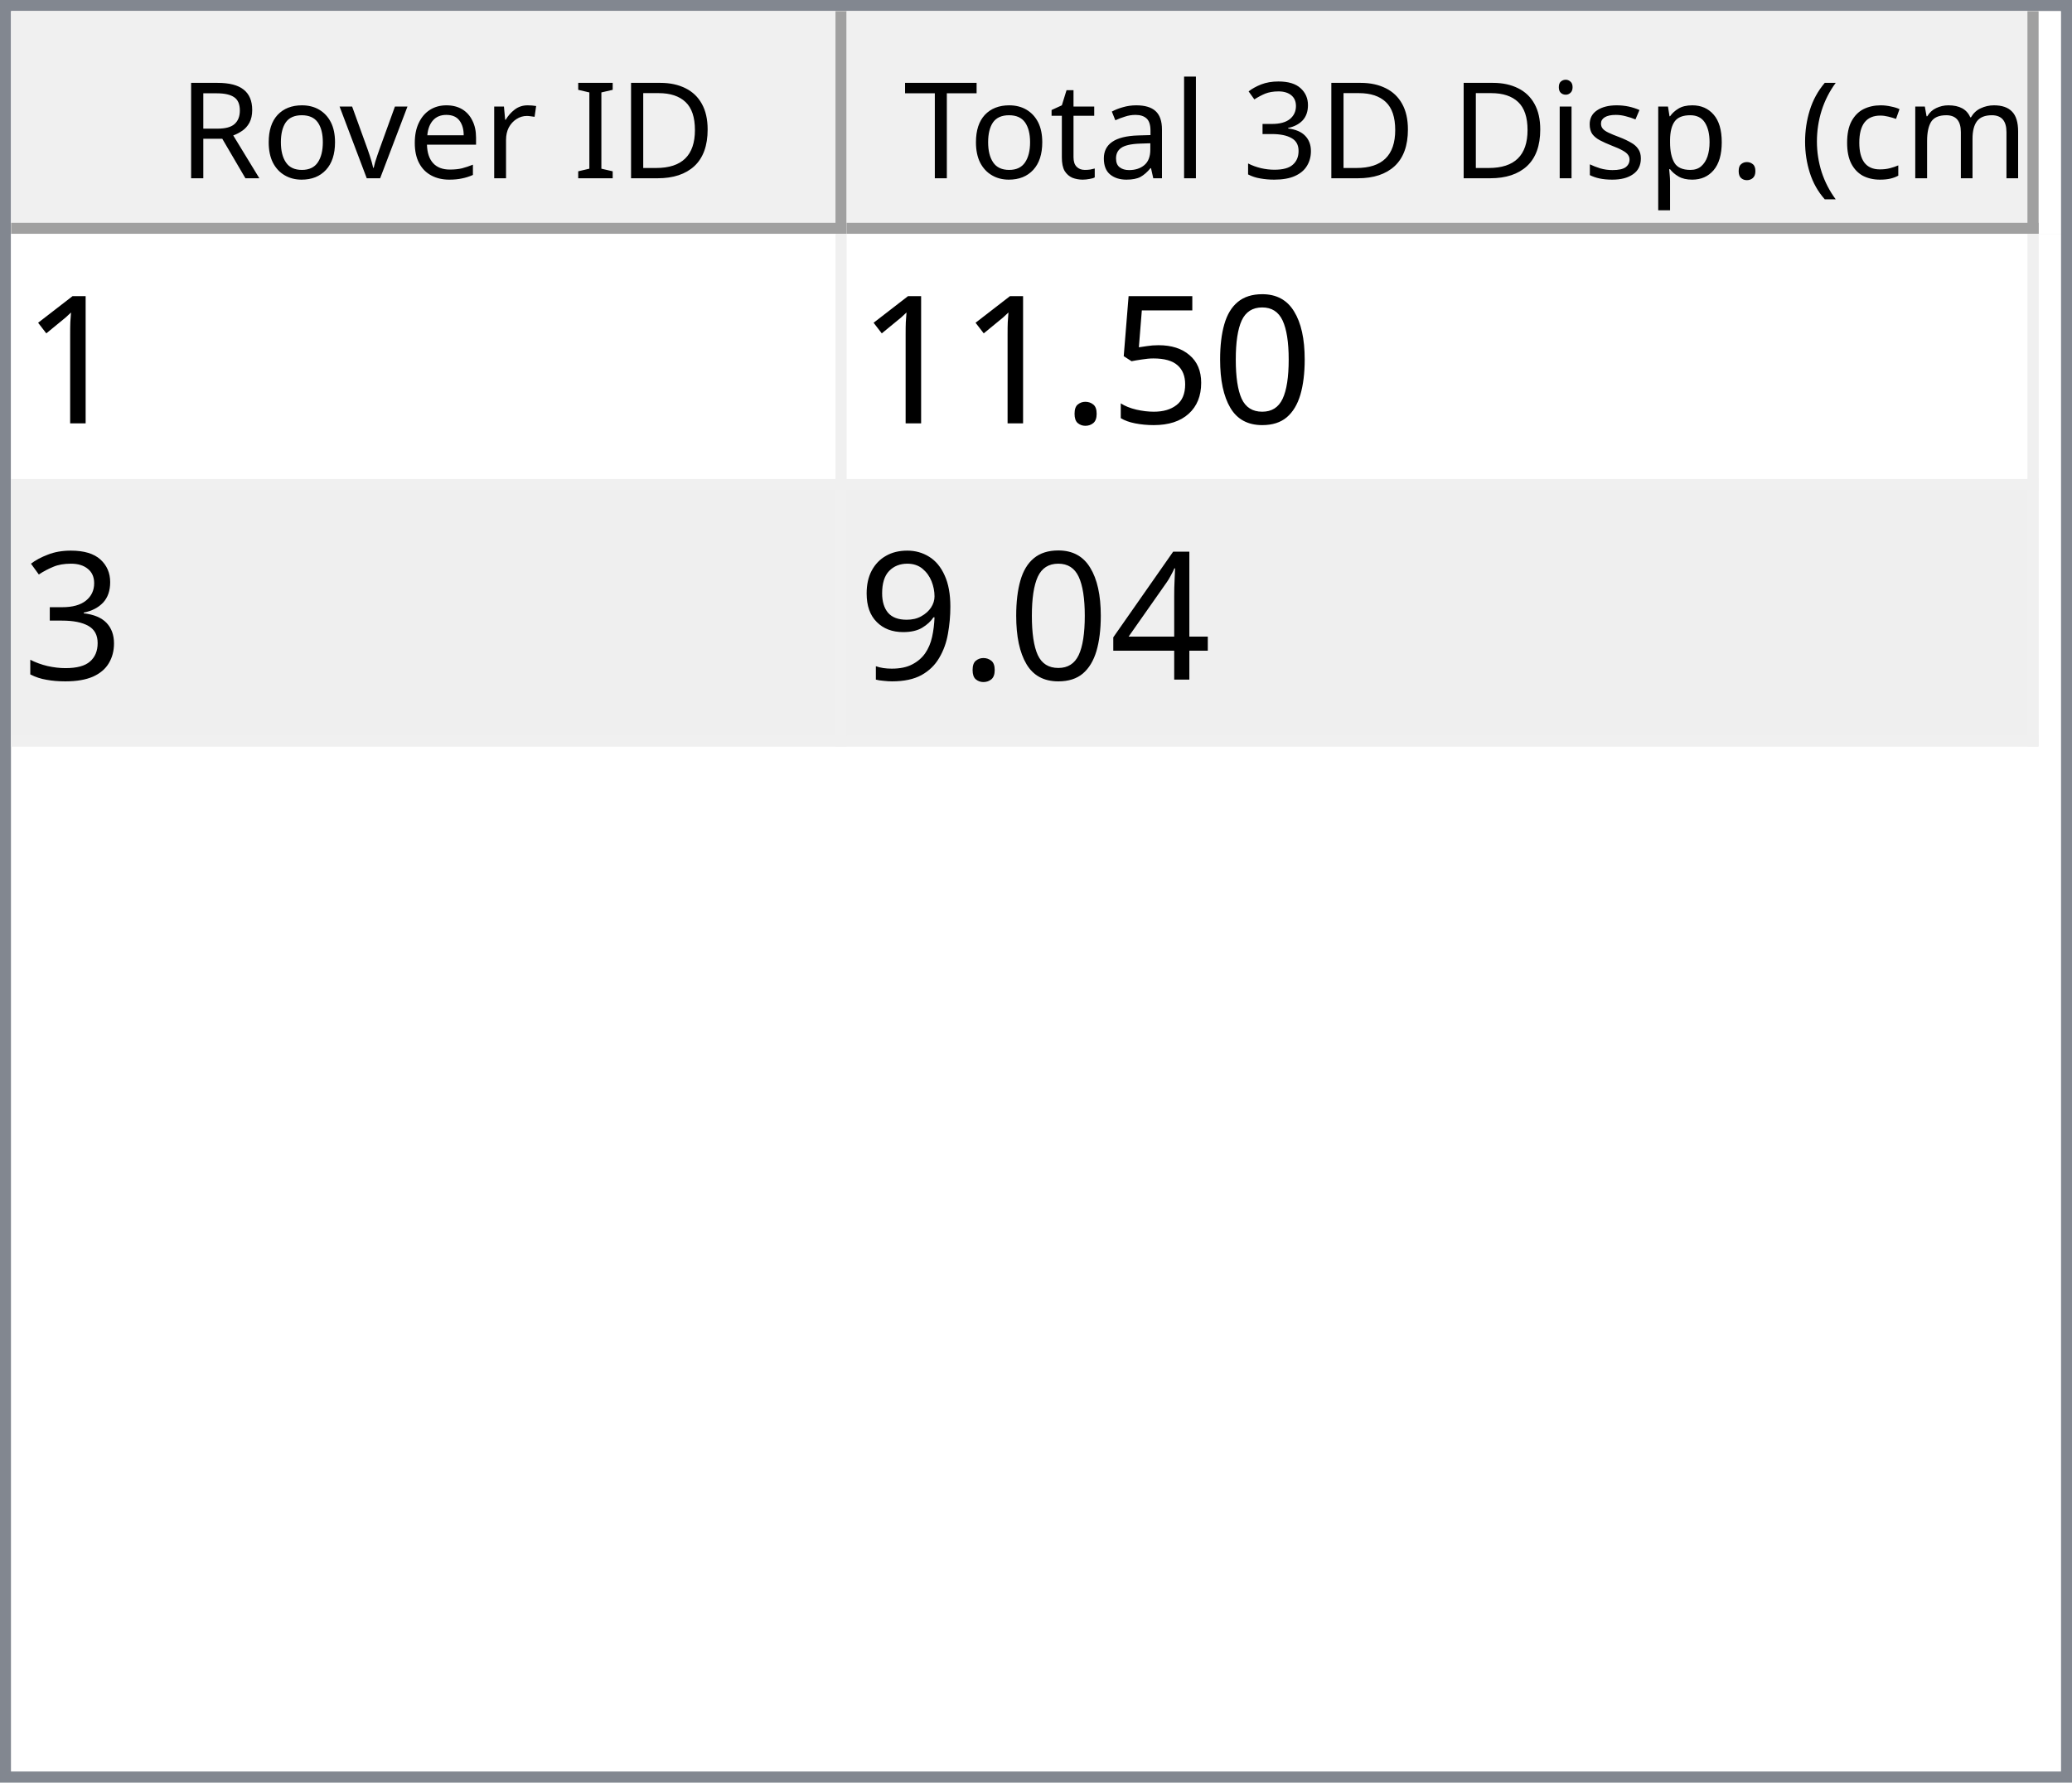
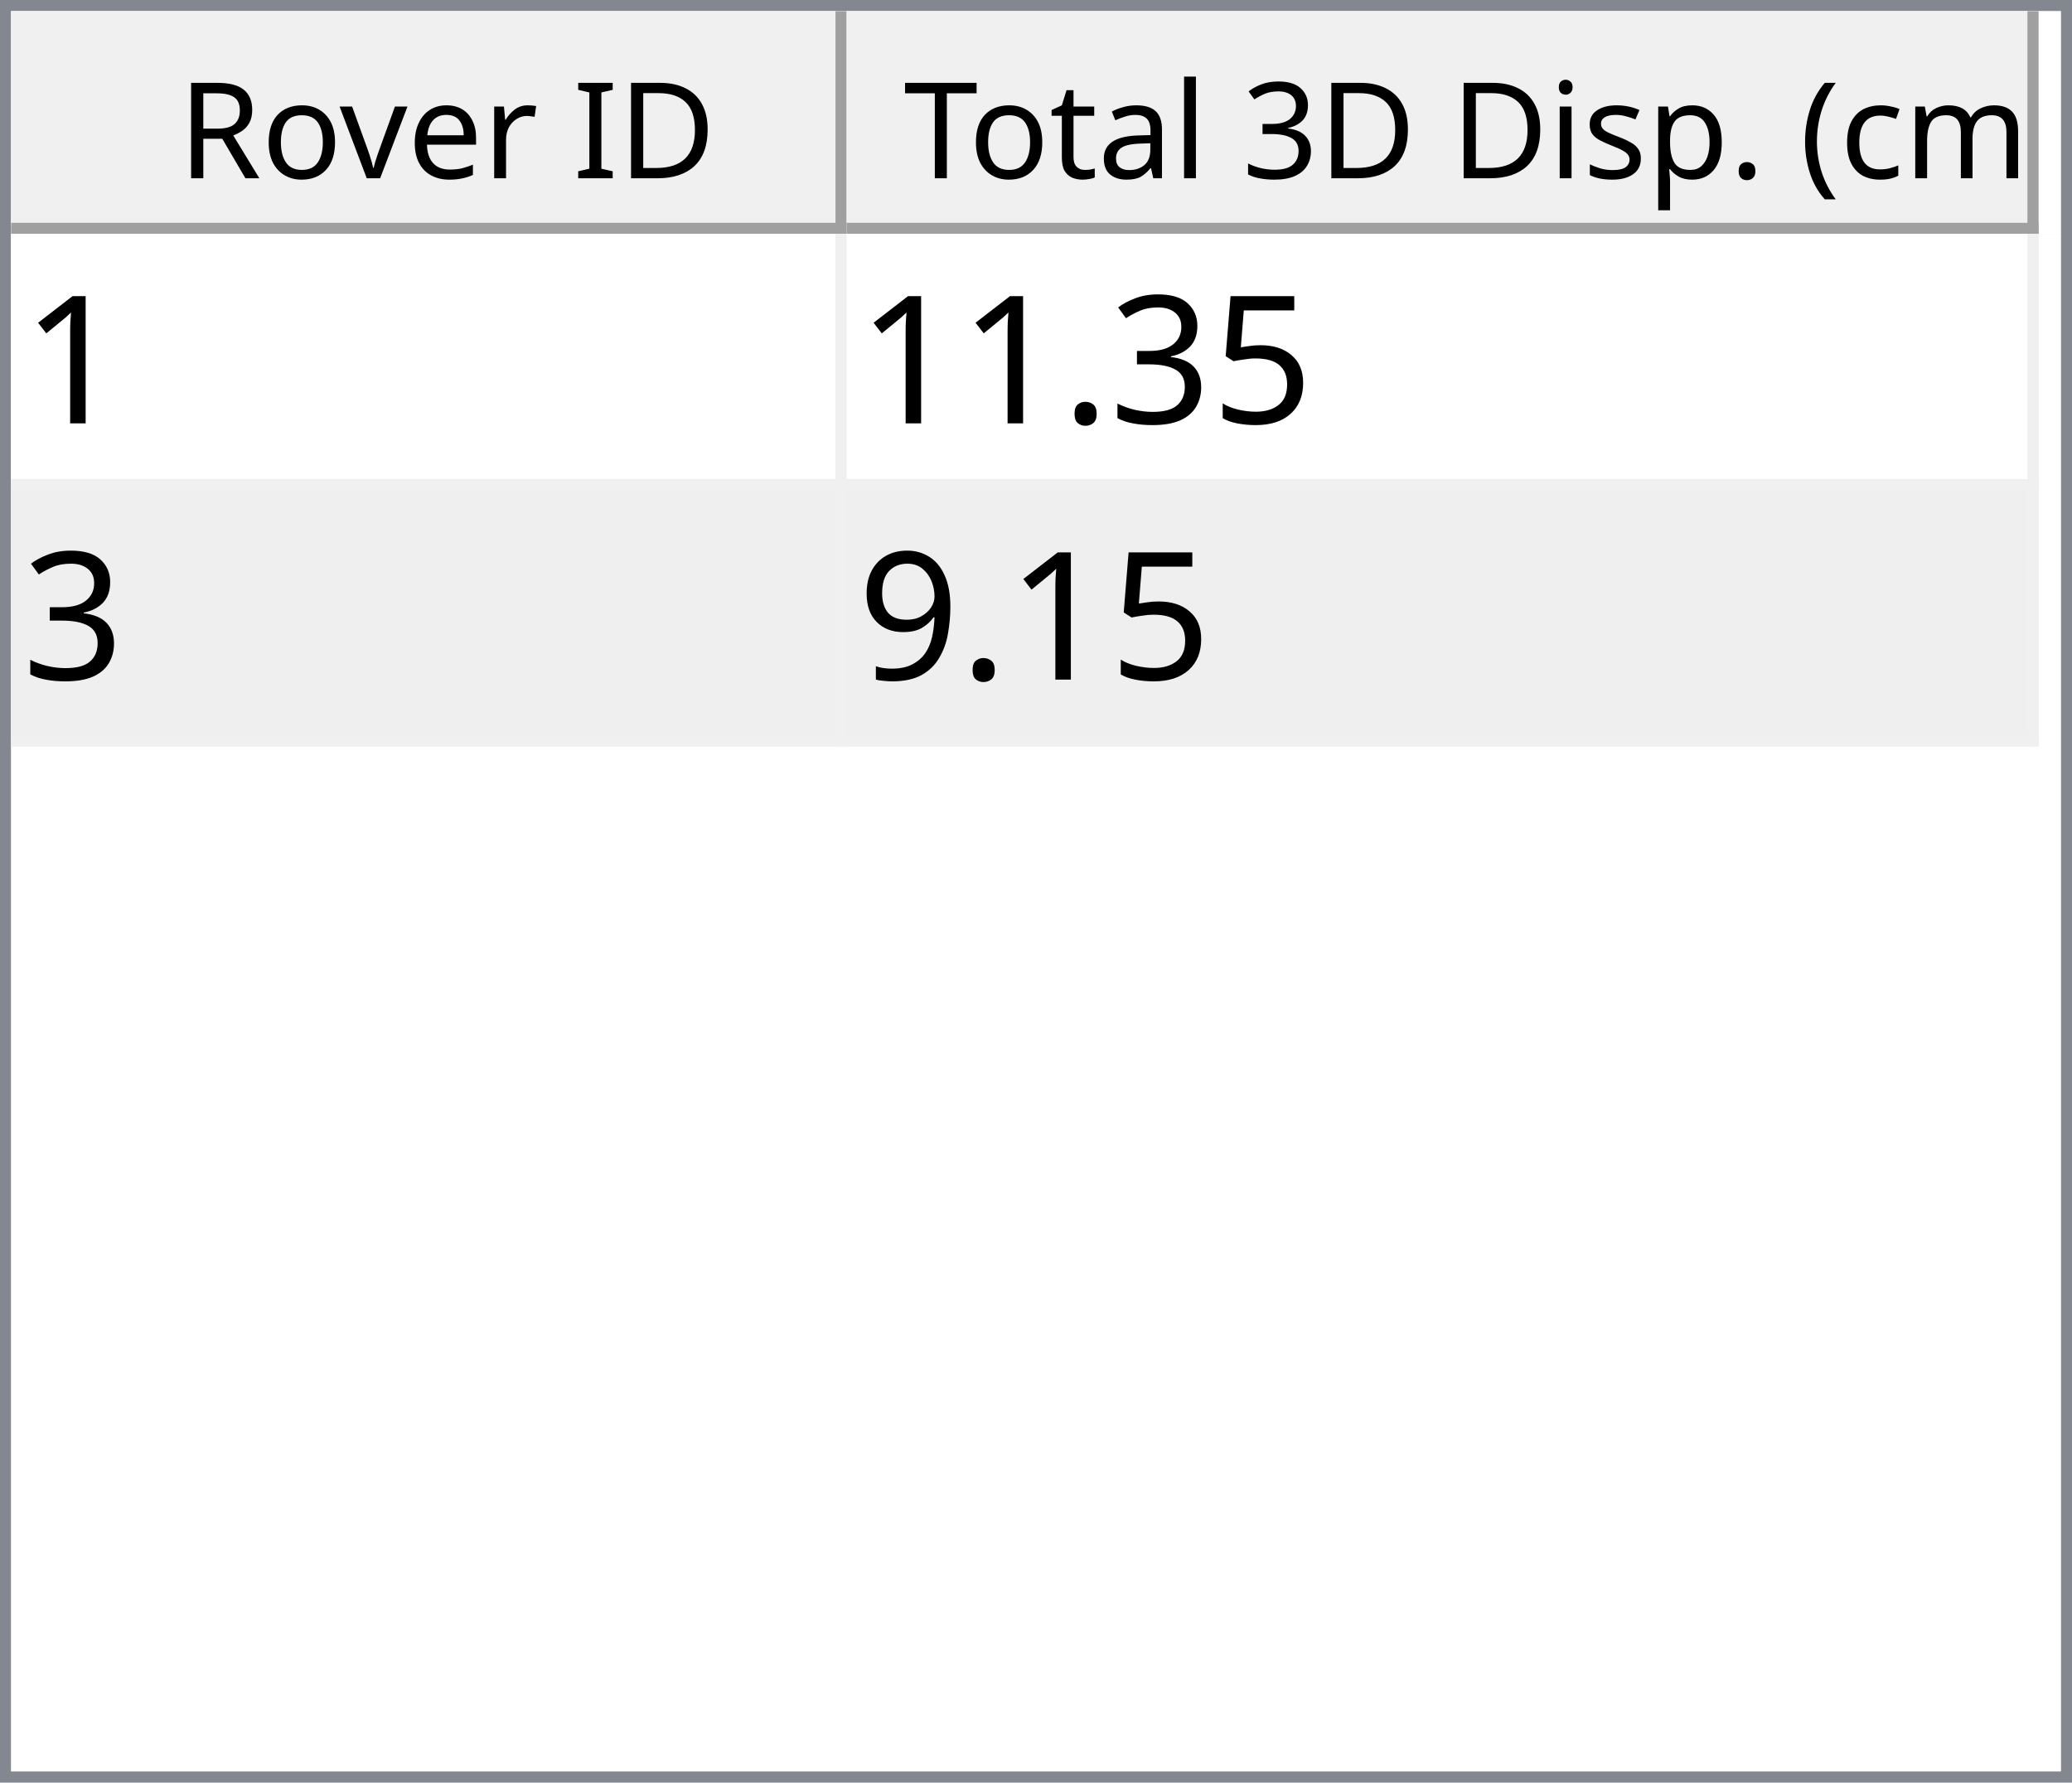
<svg xmlns="http://www.w3.org/2000/svg" style="fill-opacity:1; color-rendering:auto; color-interpolation:auto; text-rendering:auto; stroke:black; stroke-linecap:square; stroke-miterlimit:10; shape-rendering:auto; stroke-opacity:1; fill:black; stroke-dasharray:none; font-weight:normal; stroke-width:1; font-family:'Dialog'; font-style:normal; stroke-linejoin:miter; font-size:12px; stroke-dashoffset:0; image-rendering:auto;" width="186" height="160">
  <defs id="genericDefs" />
  <g>
    <defs id="defs1">
      <clipPath clipPathUnits="userSpaceOnUse" id="clipPath1">
        <path d="M0 0 L186 0 L186 160 L0 160 L0 0 Z" />
      </clipPath>
      <clipPath clipPathUnits="userSpaceOnUse" id="clipPath2">
        <path d="M0 0 L0 160 L186 160 L186 0 Z" />
      </clipPath>
      <clipPath clipPathUnits="userSpaceOnUse" id="clipPath3">
        <path d="M0 0 L0 20 L184 20 L184 0 Z" />
      </clipPath>
      <clipPath clipPathUnits="userSpaceOnUse" id="clipPath4">
        <path d="M0 0 L0 20 L75 20 L75 0 Z" />
      </clipPath>
      <clipPath clipPathUnits="userSpaceOnUse" id="clipPath5">
        <path d="M1 1 L1 19 L74 19 L74 1 Z" />
      </clipPath>
      <clipPath clipPathUnits="userSpaceOnUse" id="clipPath6">
        <path d="M0 0 L0 18 L73 18 L73 0 Z" />
      </clipPath>
      <clipPath clipPathUnits="userSpaceOnUse" id="clipPath7">
        <path d="M-0.5 -0.5 L-0.5 19.5 L74.5 19.5 L74.5 -0.5 Z" />
      </clipPath>
      <clipPath clipPathUnits="userSpaceOnUse" id="clipPath8">
        <path d="M0 0 L0 20 L107 20 L107 0 Z" />
      </clipPath>
      <clipPath clipPathUnits="userSpaceOnUse" id="clipPath9">
        <path d="M1 1 L1 19 L106 19 L106 1 Z" />
      </clipPath>
      <clipPath clipPathUnits="userSpaceOnUse" id="clipPath10">
        <path d="M0 0 L0 18 L105 18 L105 0 Z" />
      </clipPath>
      <clipPath clipPathUnits="userSpaceOnUse" id="clipPath11">
        <path d="M-0.5 -0.5 L-0.5 19.5 L106.5 19.5 L106.5 -0.5 Z" />
      </clipPath>
      <clipPath clipPathUnits="userSpaceOnUse" id="clipPath12">
        <path d="M0 0 L0 138 L184 138 L184 0 Z" />
      </clipPath>
      <clipPath clipPathUnits="userSpaceOnUse" id="clipPath13">
        <path d="M0 0 L0 46 L182 46 L182 0 Z" />
      </clipPath>
      <clipPath clipPathUnits="userSpaceOnUse" id="clipPath14">
        <path d="M-0.5 -0.5 L-0.5 45.5 L181.5 45.5 L181.5 -0.5 Z" />
      </clipPath>
      <clipPath clipPathUnits="userSpaceOnUse" id="clipPath15">
        <path d="M0 0 L0 22 L74 22 L74 0 Z" />
      </clipPath>
      <clipPath clipPathUnits="userSpaceOnUse" id="clipPath16">
        <path d="M0 0 L0 22 L106 22 L106 0 Z" />
      </clipPath>
      <font horiz-adv-x="64.551" id="font1">
        <font-face ascent="107.91" descent="25.098" units-per-em="100" style="font-style:normal; font-family:Segoe UI; font-weight:normal;" />
        <missing-glyph horiz-adv-x="64.551" d="M8.109 0 L8.109 68.266 L56.453 68.266 L56.453 0 L8.109 0 ZM15.328 7.234 L49.219 7.234 L49.219 61.031 L15.328 61.031 L15.328 7.234 Z" />
        <glyph unicode="D" horiz-adv-x="70.117" d="M9.188 0 L9.188 70.016 L28.516 70.016 Q65.531 70.016 65.531 35.891 Q65.531 19.672 55.25 9.836 Q44.969 0 27.734 0 L9.188 0 ZM17.391 62.594 L17.391 7.422 L27.828 7.422 Q41.609 7.422 49.273 14.797 Q56.938 22.172 56.938 35.688 Q56.938 62.594 28.328 62.594 L17.391 62.594 Z" />
        <glyph unicode="I" horiz-adv-x="26.611" d="M17.391 0 L9.188 0 L9.188 70.016 L17.391 70.016 L17.391 0 Z" />
        <glyph unicode=" " horiz-adv-x="27.393" d="" />
        <glyph unicode="r" horiz-adv-x="34.766" d="M34.188 41.891 Q32.078 43.5 28.125 43.5 Q23 43.5 19.555 38.672 Q16.109 33.844 16.109 25.484 L16.109 0 L8.109 0 L8.109 50 L16.109 50 L16.109 39.703 L16.312 39.703 Q18.016 44.969 21.531 47.922 Q25.047 50.875 29.391 50.875 Q32.516 50.875 34.188 50.203 L34.188 41.891 Z" />
        <glyph unicode="e" horiz-adv-x="52.295" d="M48.297 23 L12.984 23 Q13.188 14.656 17.484 10.109 Q21.781 5.562 29.297 5.562 Q37.75 5.562 44.828 11.141 L44.828 3.609 Q38.234 -1.172 27.391 -1.172 Q16.797 -1.172 10.742 5.641 Q4.688 12.453 4.688 24.812 Q4.688 36.469 11.305 43.82 Q17.922 51.172 27.734 51.172 Q37.547 51.172 42.922 44.828 Q48.297 38.484 48.297 27.203 L48.297 23 ZM40.094 29.781 Q40.047 36.719 36.75 40.578 Q33.453 44.438 27.594 44.438 Q21.922 44.438 17.969 40.383 Q14.016 36.328 13.094 29.781 L40.094 29.781 Z" />
        <glyph unicode="v" horiz-adv-x="47.9" d="M47.406 50 L27.484 0 L19.625 0 L0.688 50 L9.469 50 L22.172 13.672 Q23.578 9.672 23.922 6.688 L24.125 6.688 Q24.609 10.453 25.688 13.484 L38.969 50 L47.406 50 Z" />
        <glyph unicode="o" horiz-adv-x="58.594" d="M29 -1.172 Q17.922 -1.172 11.305 5.836 Q4.688 12.844 4.688 24.422 Q4.688 37.016 11.57 44.094 Q18.453 51.172 30.172 51.172 Q41.359 51.172 47.633 44.289 Q53.906 37.406 53.906 25.203 Q53.906 13.234 47.141 6.031 Q40.375 -1.172 29 -1.172 ZM29.594 44.438 Q21.875 44.438 17.383 39.188 Q12.891 33.938 12.891 24.703 Q12.891 15.828 17.43 10.695 Q21.969 5.562 29.594 5.562 Q37.359 5.562 41.531 10.594 Q45.703 15.625 45.703 24.906 Q45.703 34.281 41.531 39.359 Q37.359 44.438 29.594 44.438 Z" />
        <glyph unicode="R" horiz-adv-x="59.814" d="M59.375 0 L49.609 0 L37.891 19.625 Q36.281 22.359 34.766 24.289 Q33.25 26.219 31.664 27.438 Q30.078 28.656 28.25 29.219 Q26.422 29.781 24.125 29.781 L17.391 29.781 L17.391 0 L9.188 0 L9.188 70.016 L30.078 70.016 Q34.672 70.016 38.555 68.867 Q42.438 67.719 45.289 65.375 Q48.141 63.031 49.758 59.547 Q51.375 56.062 51.375 51.375 Q51.375 47.703 50.273 44.656 Q49.172 41.609 47.148 39.211 Q45.125 36.812 42.266 35.133 Q39.406 33.453 35.844 32.516 L35.844 32.328 Q37.594 31.547 38.891 30.547 Q40.188 29.547 41.359 28.18 Q42.531 26.812 43.68 25.078 Q44.828 23.344 46.234 21.047 L59.375 0 ZM17.391 62.594 L17.391 37.203 L28.516 37.203 Q31.594 37.203 34.203 38.133 Q36.812 39.062 38.719 40.797 Q40.625 42.531 41.703 45.047 Q42.781 47.562 42.781 50.688 Q42.781 56.297 39.141 59.445 Q35.5 62.594 28.609 62.594 L17.391 62.594 Z" />
        <glyph unicode=")" horiz-adv-x="30.176" d="M8.297 -15.922 L1.172 -15.922 Q16.406 2.344 16.406 26.812 Q16.406 51.469 1.078 70.016 L8.297 70.016 Q23.531 52.156 23.531 26.703 Q23.531 1.375 8.297 -15.922 Z" />
        <glyph unicode="m" horiz-adv-x="86.133" d="M79.109 0 L71.094 0 L71.094 28.719 Q71.094 37.016 68.531 40.727 Q65.969 44.438 59.906 44.438 Q54.781 44.438 51.195 39.75 Q47.609 35.062 47.609 28.516 L47.609 0 L39.594 0 L39.594 29.688 Q39.594 44.438 28.219 44.438 Q22.953 44.438 19.531 40.016 Q16.109 35.594 16.109 28.516 L16.109 0 L8.109 0 L8.109 50 L16.109 50 L16.109 42.094 L16.312 42.094 Q21.625 51.172 31.844 51.172 Q36.969 51.172 40.773 48.312 Q44.578 45.453 46 40.828 Q51.562 51.172 62.594 51.172 Q79.109 51.172 79.109 30.812 L79.109 0 Z" />
        <glyph unicode="c" horiz-adv-x="46.191" d="M42.188 2.297 Q36.422 -1.172 28.516 -1.172 Q17.828 -1.172 11.258 5.789 Q4.688 12.75 4.688 23.828 Q4.688 36.188 11.766 43.68 Q18.844 51.172 30.672 51.172 Q37.25 51.172 42.281 48.734 L42.281 40.531 Q36.719 44.438 30.375 44.438 Q22.703 44.438 17.797 38.945 Q12.891 33.453 12.891 24.516 Q12.891 15.719 17.508 10.641 Q22.125 5.562 29.891 5.562 Q36.422 5.562 42.188 9.906 L42.188 2.297 Z" />
        <glyph unicode="(" horiz-adv-x="30.176" d="M29.109 -15.922 L21.969 -15.922 Q6.844 1.375 6.844 26.703 Q6.844 52.156 21.969 70.016 L29.203 70.016 Q13.875 51.469 13.875 26.812 Q13.875 2.344 29.109 -15.922 Z" />
        <glyph unicode="." horiz-adv-x="21.68" d="M10.891 -1.078 Q8.641 -1.078 7.055 0.539 Q5.469 2.156 5.469 4.391 Q5.469 6.641 7.055 8.273 Q8.641 9.906 10.891 9.906 Q13.188 9.906 14.797 8.273 Q16.406 6.641 16.406 4.391 Q16.406 2.156 14.797 0.539 Q13.188 -1.078 10.891 -1.078 Z" />
        <glyph unicode="p" horiz-adv-x="58.789" d="M16.312 7.234 L16.109 7.234 L16.109 -23 L8.109 -23 L8.109 50 L16.109 50 L16.109 41.219 L16.312 41.219 Q22.219 51.172 33.594 51.172 Q43.266 51.172 48.688 44.461 Q54.109 37.75 54.109 26.469 Q54.109 13.922 48 6.375 Q41.891 -1.172 31.297 -1.172 Q21.578 -1.172 16.312 7.234 ZM16.109 27.391 L16.109 20.406 Q16.109 14.203 20.141 9.883 Q24.172 5.562 30.375 5.562 Q37.641 5.562 41.773 11.133 Q45.906 16.703 45.906 26.609 Q45.906 34.969 42.047 39.703 Q38.188 44.438 31.594 44.438 Q24.609 44.438 20.359 39.578 Q16.109 34.719 16.109 27.391 Z" />
        <glyph unicode="s" horiz-adv-x="42.432" d="M5.078 1.812 L5.078 10.406 Q11.625 5.562 19.484 5.562 Q30.031 5.562 30.031 12.594 Q30.031 14.594 29.125 15.992 Q28.219 17.391 26.68 18.461 Q25.141 19.531 23.07 20.383 Q21 21.234 18.609 22.172 Q15.281 23.484 12.766 24.828 Q10.25 26.172 8.57 27.859 Q6.891 29.547 6.031 31.695 Q5.172 33.844 5.172 36.719 Q5.172 40.234 6.789 42.945 Q8.406 45.656 11.086 47.484 Q13.766 49.312 17.211 50.242 Q20.656 51.172 24.312 51.172 Q30.812 51.172 35.938 48.922 L35.938 40.828 Q30.422 44.438 23.25 44.438 Q21 44.438 19.195 43.922 Q17.391 43.406 16.094 42.477 Q14.797 41.547 14.086 40.258 Q13.375 38.969 13.375 37.406 Q13.375 35.453 14.086 34.133 Q14.797 32.812 16.164 31.789 Q17.531 30.766 19.484 29.938 Q21.438 29.109 23.922 28.125 Q27.25 26.859 29.883 25.516 Q32.516 24.172 34.375 22.484 Q36.234 20.797 37.234 18.602 Q38.234 16.406 38.234 13.375 Q38.234 9.672 36.602 6.938 Q34.969 4.203 32.234 2.398 Q29.5 0.594 25.93 -0.289 Q22.359 -1.172 18.453 -1.172 Q10.75 -1.172 5.078 1.812 Z" />
        <glyph unicode="i" horiz-adv-x="24.219" d="M12.203 62.703 Q10.062 62.703 8.547 64.164 Q7.031 65.625 7.031 67.875 Q7.031 70.125 8.547 71.609 Q10.062 73.094 12.203 73.094 Q14.406 73.094 15.945 71.609 Q17.484 70.125 17.484 67.875 Q17.484 65.719 15.945 64.211 Q14.406 62.703 12.203 62.703 ZM16.109 0 L8.109 0 L8.109 50 L16.109 50 L16.109 0 Z" />
        <glyph unicode="3" horiz-adv-x="53.906" d="M46.531 19.828 Q46.531 15.094 44.75 11.211 Q42.969 7.328 39.719 4.57 Q36.469 1.812 31.93 0.297 Q27.391 -1.219 21.922 -1.219 Q11.922 -1.219 6 2.594 L6 11.188 Q13.094 5.609 22.219 5.609 Q25.875 5.609 28.828 6.539 Q31.781 7.469 33.906 9.227 Q36.031 10.984 37.18 13.477 Q38.328 15.969 38.328 19.094 Q38.328 32.812 18.797 32.812 L12.984 32.812 L12.984 39.594 L18.5 39.594 Q35.797 39.594 35.797 52.484 Q35.797 64.406 22.609 64.406 Q15.188 64.406 8.688 59.422 L8.688 67.188 Q15.375 71.188 24.609 71.188 Q29 71.188 32.57 69.969 Q36.141 68.75 38.68 66.555 Q41.219 64.359 42.609 61.281 Q44 58.203 44 54.5 Q44 40.672 30.031 36.719 L30.031 36.531 Q33.594 36.141 36.625 34.797 Q39.656 33.453 41.852 31.305 Q44.047 29.156 45.289 26.25 Q46.531 23.344 46.531 19.828 Z" />
        <glyph unicode="l" horiz-adv-x="24.219" d="M16.109 0 L8.109 0 L8.109 74.031 L16.109 74.031 L16.109 0 Z" />
        <glyph unicode="a" horiz-adv-x="50.879" d="M43.891 0 L35.891 0 L35.891 7.812 L35.688 7.812 Q30.469 -1.172 20.312 -1.172 Q12.844 -1.172 8.617 2.781 Q4.391 6.734 4.391 13.281 Q4.391 27.297 20.906 29.594 L35.891 31.688 Q35.891 44.438 25.594 44.438 Q16.547 44.438 9.281 38.281 L9.281 46.484 Q16.656 51.172 26.266 51.172 Q43.891 51.172 43.891 32.516 L43.891 0 ZM35.891 25.297 L23.828 23.641 Q18.266 22.859 15.43 20.875 Q12.594 18.891 12.594 13.875 Q12.594 10.203 15.211 7.883 Q17.828 5.562 22.172 5.562 Q28.125 5.562 32.008 9.742 Q35.891 13.922 35.891 20.312 L35.891 25.297 Z" />
        <glyph unicode="t" horiz-adv-x="33.887" d="M31.297 0.484 Q28.469 -1.078 23.828 -1.078 Q10.688 -1.078 10.688 13.578 L10.688 43.172 L2.094 43.172 L2.094 50 L10.688 50 L10.688 62.203 L18.703 64.797 L18.703 50 L31.297 50 L31.297 43.172 L18.703 43.172 L18.703 14.984 Q18.703 9.969 20.414 7.82 Q22.125 5.672 26.078 5.672 Q29.109 5.672 31.297 7.328 L31.297 0.484 Z" />
        <glyph unicode="T" horiz-adv-x="52.393" d="M50.594 62.594 L30.375 62.594 L30.375 0 L22.172 0 L22.172 62.594 L2 62.594 L2 70.016 L50.594 70.016 L50.594 62.594 Z" />
      </font>
      <font horiz-adv-x="75.0" id="font2">
        <font-face ascent="100.537" descent="21.973" units-per-em="100" style="font-style:normal; font-family:sans-serif; font-weight:normal;" />
        <missing-glyph horiz-adv-x="75.0" d="M12.5 0 L12.5 62.5 L62.5 62.5 L62.5 0 L12.5 0 ZM14.062 1.562 L60.938 1.562 L60.938 60.938 L14.062 60.938 L14.062 1.562 Z" />
        <glyph unicode="1" horiz-adv-x="55.615" d="M37.25 0 L28.469 0 L28.469 56 Q25.297 52.984 20.141 49.953 Q14.984 46.922 10.891 45.406 L10.891 53.906 Q18.266 57.375 23.781 62.305 Q29.297 67.234 31.594 71.875 L37.25 71.875 L37.25 0 Z" />
-         <glyph unicode="0" horiz-adv-x="55.615" d="M4.156 35.297 Q4.156 48 6.766 55.742 Q9.375 63.484 14.523 67.68 Q19.672 71.875 27.484 71.875 Q33.25 71.875 37.594 69.555 Q41.938 67.234 44.773 62.867 Q47.609 58.5 49.219 52.227 Q50.828 45.953 50.828 35.297 Q50.828 22.703 48.242 14.969 Q45.656 7.234 40.508 3.008 Q35.359 -1.219 27.484 -1.219 Q17.141 -1.219 11.234 6.203 Q4.156 15.141 4.156 35.297 ZM13.188 35.297 Q13.188 17.672 17.312 11.836 Q21.438 6 27.484 6 Q33.547 6 37.672 11.859 Q41.797 17.719 41.797 35.297 Q41.797 52.984 37.672 58.789 Q33.547 64.594 27.391 64.594 Q21.344 64.594 17.719 59.469 Q13.188 52.938 13.188 35.297 Z" />
        <glyph unicode="5" horiz-adv-x="55.615" d="M4.156 18.75 L13.375 19.531 Q14.406 12.797 18.141 9.398 Q21.875 6 27.156 6 Q33.5 6 37.891 10.789 Q42.281 15.578 42.281 23.484 Q42.281 31 38.062 35.352 Q33.844 39.703 27 39.703 Q22.75 39.703 19.336 37.773 Q15.922 35.844 13.969 32.766 L5.719 33.844 L12.641 70.609 L48.25 70.609 L48.25 62.203 L19.672 62.203 L15.828 42.969 Q22.266 47.469 29.344 47.469 Q38.719 47.469 45.164 40.969 Q51.609 34.469 51.609 24.266 Q51.609 14.547 45.953 7.469 Q39.062 -1.219 27.156 -1.219 Q17.391 -1.219 11.211 4.25 Q5.031 9.719 4.156 18.75 Z" />
+         <glyph unicode="3" horiz-adv-x="55.615" d="M4.203 18.891 L12.984 20.062 Q14.5 12.594 18.141 9.297 Q21.781 6 27 6 Q33.203 6 37.477 10.297 Q41.75 14.594 41.75 20.953 Q41.75 27 37.797 30.93 Q33.844 34.859 27.734 34.859 Q25.25 34.859 21.531 33.891 L22.516 41.609 Q23.391 41.5 23.922 41.5 Q29.547 41.5 34.039 44.43 Q38.531 47.359 38.531 53.469 Q38.531 58.297 35.258 61.477 Q31.984 64.656 26.812 64.656 Q21.688 64.656 18.266 61.43 Q14.844 58.203 13.875 51.766 L5.078 53.328 Q6.688 62.156 12.398 67.016 Q18.109 71.875 26.609 71.875 Q32.469 71.875 37.398 69.359 Q42.328 66.844 44.945 62.5 Q47.562 58.156 47.562 53.266 Q47.562 48.641 45.07 44.828 Q42.578 41.016 37.703 38.766 Q44.047 37.312 47.562 32.695 Q51.078 28.078 51.078 21.141 Q51.078 11.766 44.242 5.25 Q37.406 -1.266 26.953 -1.266 Q17.531 -1.266 11.305 4.352 Q5.078 9.969 4.203 18.891 Z" />
        <glyph unicode="." horiz-adv-x="27.783" d="M9.078 0 L9.078 10.016 L19.094 10.016 L19.094 0 L9.078 0 Z" />
-         <glyph unicode="3" horiz-adv-x="55.615" d="M4.203 18.891 L12.984 20.062 Q14.5 12.594 18.141 9.297 Q21.781 6 27 6 Q33.203 6 37.477 10.297 Q41.75 14.594 41.75 20.953 Q41.75 27 37.797 30.93 Q33.844 34.859 27.734 34.859 Q25.25 34.859 21.531 33.891 L22.516 41.609 Q23.391 41.5 23.922 41.5 Q29.547 41.5 34.039 44.43 Q38.531 47.359 38.531 53.469 Q38.531 58.297 35.258 61.477 Q31.984 64.656 26.812 64.656 Q21.688 64.656 18.266 61.43 Q14.844 58.203 13.875 51.766 L5.078 53.328 Q6.688 62.156 12.398 67.016 Q18.109 71.875 26.609 71.875 Q32.469 71.875 37.398 69.359 Q42.328 66.844 44.945 62.5 Q47.562 58.156 47.562 53.266 Q47.562 48.641 45.07 44.828 Q42.578 41.016 37.703 38.766 Q44.047 37.312 47.562 32.695 Q51.078 28.078 51.078 21.141 Q51.078 11.766 44.242 5.25 Q37.406 -1.266 26.953 -1.266 Q17.531 -1.266 11.305 4.352 Q5.078 9.969 4.203 18.891 Z" />
-         <glyph unicode="4" horiz-adv-x="55.615" d="M32.328 0 L32.328 17.141 L1.266 17.141 L1.266 25.203 L33.938 71.578 L41.109 71.578 L41.109 25.203 L50.781 25.203 L50.781 17.141 L41.109 17.141 L41.109 0 L32.328 0 ZM32.328 25.203 L32.328 57.469 L9.906 25.203 L32.328 25.203 Z" />
        <glyph unicode="9" horiz-adv-x="55.615" d="M5.469 16.547 L13.922 17.328 Q14.984 11.375 18.016 8.688 Q21.047 6 25.781 6 Q29.828 6 32.883 7.859 Q35.938 9.719 37.891 12.82 Q39.844 15.922 41.164 21.195 Q42.484 26.469 42.484 31.938 Q42.484 32.516 42.438 33.688 Q39.797 29.5 35.234 26.883 Q30.672 24.266 25.344 24.266 Q16.453 24.266 10.305 30.711 Q4.156 37.156 4.156 47.703 Q4.156 58.594 10.578 65.234 Q17 71.875 26.656 71.875 Q33.641 71.875 39.43 68.117 Q45.219 64.359 48.219 57.398 Q51.219 50.438 51.219 37.25 Q51.219 23.531 48.242 15.406 Q45.266 7.281 39.383 3.031 Q33.5 -1.219 25.594 -1.219 Q17.188 -1.219 11.867 3.445 Q6.547 8.109 5.469 16.547 ZM41.453 48.141 Q41.453 55.719 37.43 60.156 Q33.406 64.594 27.734 64.594 Q21.875 64.594 17.531 59.812 Q13.188 55.031 13.188 47.406 Q13.188 40.578 17.312 36.305 Q21.438 32.031 27.484 32.031 Q33.594 32.031 37.523 36.305 Q41.453 40.578 41.453 48.141 Z" />
      </font>
    </defs>
    <g style="fill:white; stroke:white;">
      <rect x="0" y="0" width="186" style="clip-path:url(#clipPath1); stroke:none;" height="160" />
    </g>
    <g style="fill:white; text-rendering:optimizeSpeed; color-rendering:optimizeSpeed; image-rendering:optimizeSpeed; shape-rendering:crispEdges; stroke:white; color-interpolation:sRGB;">
      <rect x="0" width="186" height="160" y="0" style="stroke:none;" />
      <path style="stroke:none;" d="M0 160 L186 160 L186 0 L0 0 Z" />
    </g>
    <g style="fill:rgb(240,240,240); font-family:'Segoe UI'; stroke:rgb(240,240,240);">
      <rect x="0" y="0" width="186" style="clip-path:url(#clipPath2); stroke:none;" height="160" />
    </g>
    <g style="fill:rgb(130,135,144); font-family:'Segoe UI'; stroke:rgb(130,135,144);">
      <path d="M0 0 L186 0 L186 160 L0 160 L0 0 ZM1 1 L185 1 L185 159 L1 159 L1 1 Z" style="fill-rule:evenodd; clip-path:url(#clipPath2); stroke:none;" />
    </g>
    <g style="fill:white; font-family:'Segoe UI'; stroke:white;" transform="translate(1,1)">
      <rect x="0" y="0" width="184" style="clip-path:url(#clipPath3); stroke:none;" height="20" />
    </g>
    <g style="fill:rgb(240,240,240); font-family:'Segoe UI'; stroke:rgb(240,240,240);" transform="translate(1,1)">
      <rect x="0" y="0" width="75" style="clip-path:url(#clipPath4); stroke:none;" height="20" />
    </g>
    <g style="font-family:'Segoe UI';" transform="translate(2,2)">
      <text x="14" xml:space="preserve" y="14" style="clip-path:url(#clipPath6); stroke:none;">Rover ID</text>
    </g>
    <g style="fill:rgb(160,160,160); font-family:'Segoe UI'; stroke:rgb(160,160,160); stroke-linejoin:bevel;" transform="translate(1.5,1.5)">
      <line x1="74" x2="74" y1="0" style="fill:none; clip-path:url(#clipPath7);" y2="19" />
    </g>
    <g style="fill:rgb(160,160,160); font-family:'Segoe UI'; stroke:rgb(160,160,160); stroke-linejoin:bevel;" transform="matrix(1,0,0,1,1,1) translate(0.5,0.5)">
      <line x1="0" x2="74" y1="19" style="fill:none; clip-path:url(#clipPath7);" y2="19" />
    </g>
    <g style="fill:rgb(240,240,240); font-family:'Segoe UI'; stroke:rgb(240,240,240);" transform="translate(76,1)">
      <rect x="0" y="0" width="107" style="clip-path:url(#clipPath8); stroke:none;" height="20" />
    </g>
    <g style="font-family:'Segoe UI';" transform="translate(77,2)">
      <text x="1" xml:space="preserve" y="14" style="clip-path:url(#clipPath10); stroke:none;"> Total 3D Disp. (cm)</text>
    </g>
    <g style="fill:rgb(160,160,160); font-family:'Segoe UI'; stroke:rgb(160,160,160); stroke-linejoin:bevel;" transform="translate(76.5,1.5)">
      <line x1="106" x2="106" y1="0" style="fill:none; clip-path:url(#clipPath11);" y2="19" />
    </g>
    <g style="fill:rgb(160,160,160); font-family:'Segoe UI'; stroke:rgb(160,160,160); stroke-linejoin:bevel;" transform="matrix(1,0,0,1,76,1) translate(0.5,0.5)">
      <line x1="0" x2="106" y1="19" style="fill:none; clip-path:url(#clipPath11);" y2="19" />
    </g>
    <g style="fill:white; font-family:'Segoe UI'; stroke:white;" transform="translate(1,21)">
      <rect x="0" y="0" width="184" style="clip-path:url(#clipPath12); stroke:none;" height="138" />
    </g>
    <g style="fill:rgb(240,240,240); font-size:16px; font-family:sans-serif; stroke:rgb(240,240,240);" transform="translate(1,21)">
      <rect x="0" y="0" width="182" style="clip-path:url(#clipPath13); stroke:none;" height="46" />
      <line transform="translate(0.5,0.5)" x1="0" x2="181" y1="22" style="clip-path:url(#clipPath14); fill:none; stroke-linejoin:bevel;" y2="22" />
    </g>
    <g transform="matrix(1,0,0,1,1,21) translate(0.5,0.5)" style="fill:rgb(240,240,240); font-size:16px; font-family:sans-serif; stroke:rgb(240,240,240); stroke-linejoin:bevel;">
      <line x1="0" x2="181" y1="45" style="fill:none; clip-path:url(#clipPath14);" y2="45" />
    </g>
    <g transform="matrix(1,0,0,1,1,21) translate(0.5,0.5)" style="fill:rgb(240,240,240); font-size:16px; font-family:sans-serif; stroke:rgb(240,240,240); stroke-linejoin:bevel;">
      <line x1="74" x2="74" y1="0" style="fill:none; clip-path:url(#clipPath14);" y2="45" />
    </g>
    <g transform="matrix(1,0,0,1,1,21) translate(0.5,0.5)" style="fill:rgb(240,240,240); font-size:16px; font-family:sans-serif; stroke:rgb(240,240,240); stroke-linejoin:bevel;">
      <line x1="181" x2="181" y1="0" style="fill:none; clip-path:url(#clipPath14);" y2="45" />
    </g>
    <g style="fill:white; font-size:16px; font-family:sans-serif; stroke:white;" transform="matrix(1,0,0,1,1,21)">
      <rect x="0" y="0" width="74" style="clip-path:url(#clipPath15); stroke:none;" height="22" />
      <text x="1" y="17" style="fill:black; clip-path:url(#clipPath15); stroke:none;" xml:space="preserve">1</text>
    </g>
    <g style="fill:white; font-size:16px; font-family:sans-serif; stroke:white;" transform="matrix(1,0,0,1,1,21) translate(75,0)">
      <rect x="0" y="0" width="106" style="clip-path:url(#clipPath16); stroke:none;" height="22" />
-       <text x="1" y="17" style="fill:black; clip-path:url(#clipPath16); stroke:none;" xml:space="preserve">11.50</text>
+       <text x="1" y="17" style="fill:black; clip-path:url(#clipPath16); stroke:none;" xml:space="preserve">11.35</text>
    </g>
    <g style="fill:rgb(239,239,239); font-size:16px; font-family:sans-serif; stroke:rgb(239,239,239);" transform="matrix(1,0,0,1,1,21) translate(0,23)">
      <rect x="0" y="0" width="74" style="clip-path:url(#clipPath15); stroke:none;" height="22" />
      <text x="1" y="17" style="fill:black; clip-path:url(#clipPath15); stroke:none;" xml:space="preserve">3</text>
    </g>
    <g style="fill:rgb(239,239,239); font-size:16px; font-family:sans-serif; stroke:rgb(239,239,239);" transform="matrix(1,0,0,1,1,21) translate(75,23)">
      <rect x="0" y="0" width="106" style="clip-path:url(#clipPath16); stroke:none;" height="22" />
-       <text x="1" y="17" style="fill:black; clip-path:url(#clipPath16); stroke:none;" xml:space="preserve">9.04</text>
+       <text x="1" y="17" style="fill:black; clip-path:url(#clipPath16); stroke:none;" xml:space="preserve">9.15</text>
    </g>
  </g>
</svg>
